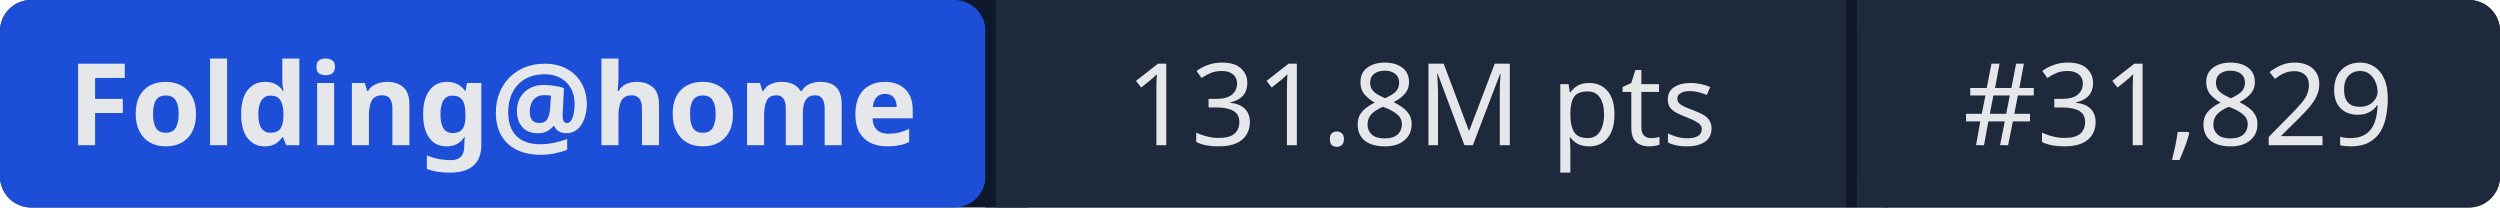
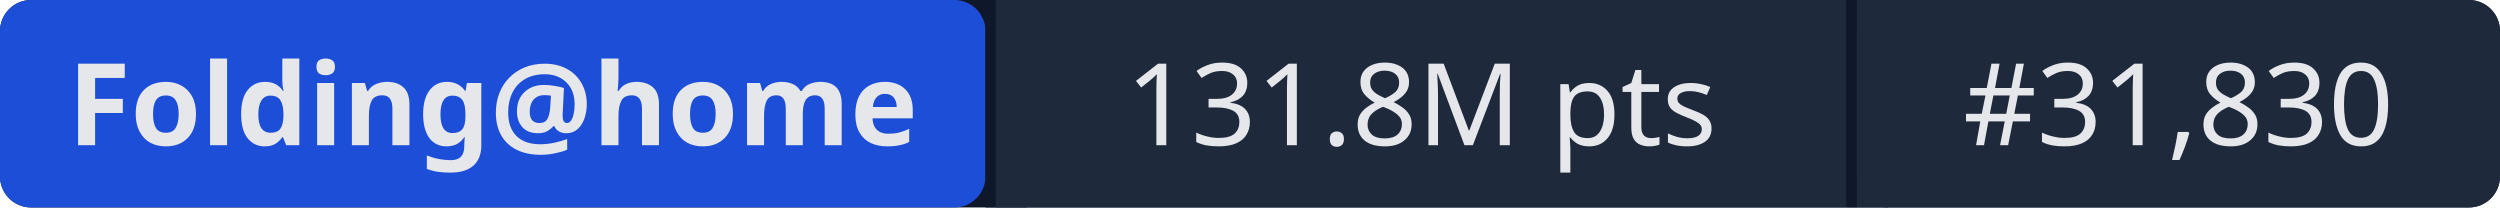
- <svg xmlns="http://www.w3.org/2000/svg" width="241" height="20" role="img" aria-label="Folding@home: 131.8M pts | #31,829">
+ <svg xmlns="http://www.w3.org/2000/svg" width="241" height="20" role="img" aria-label="Folding@home: 131.8M pts | #31,830">
  <rect width="241" height="20" rx="3" fill="#0f172a" />
  <rect x="0" width="95" height="20" rx="3" fill="#1d4ed8" />
  <rect x="95" width="1" height="20" fill="#0f172a" />
  <rect x="96" width="82" height="20" fill="#1e293b" />
  <rect x="178" width="1" height="20" fill="#0f172a" />
  <rect x="179" width="62" height="20" rx="3" fill="#1e293b" />
  <rect x="96" width="3" height="20" fill="#1e293b" />
  <rect x="179" width="3" height="20" fill="#1e293b" />
  <g fill="#e5e7eb" font-family="system-ui,sans-serif" font-size="11" text-anchor="middle">
    <text x="47.5" y="14" font-weight="600">Folding@home</text>
    <text x="137" y="14">131.8M pts</text>
-     <text x="210" y="14">#31,829</text>
+     <text x="210" y="14">#31,830</text>
  </g>
</svg>
